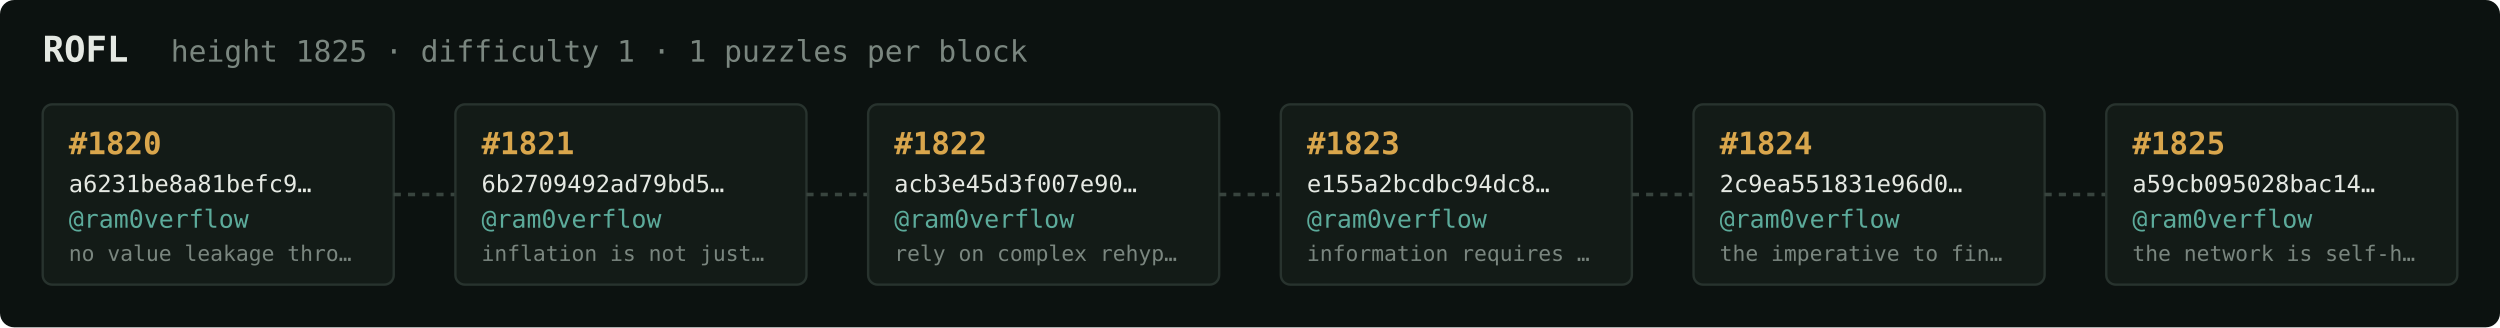
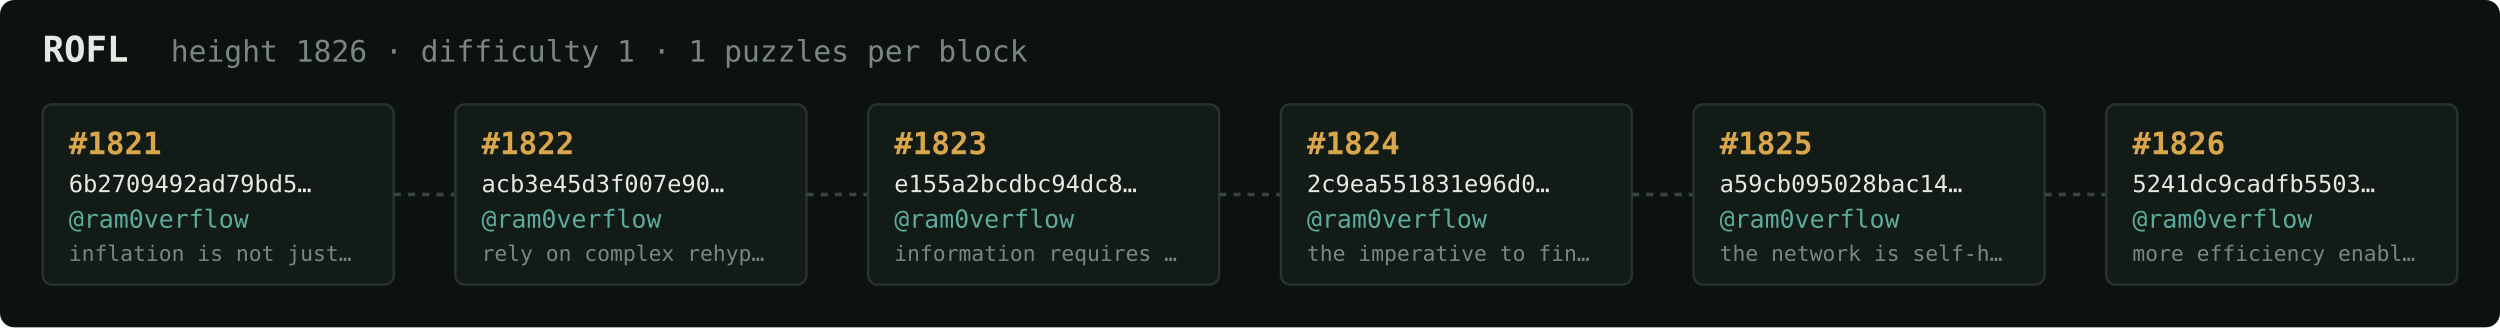
<svg xmlns="http://www.w3.org/2000/svg" width="1054" height="138" viewBox="0 0 1054 138" font-family="ui-monospace,SFMono-Regular,Menlo,monospace">
  <rect fill="#0c1210" width="1054" height="138" rx="6" />
  <text x="18" y="26" fill="#e5e9e3" font-size="15" font-weight="700">ROFL</text>
-   <text x="72" y="26" fill="#7a867f" font-size="12.5">height 1825 · difficulty 1 · 1 puzzles per block</text>
+   <text x="72" y="26" fill="#7a867f" font-size="12.5">height 1826 · difficulty 1 · 1 puzzles per block</text>
  <rect x="18" y="44" width="148" height="76" rx="4" fill="#131b17" stroke="#28332e" stroke-width="1" />
-   <text x="29" y="65" fill="#d9a64c" font-size="13" font-weight="700">#1820</text>
-   <text x="29" y="81" fill="#e5e9e3" font-size="10">a6231be8a81befc9…</text>
+   <text x="29" y="65" fill="#d9a64c" font-size="13" font-weight="700">#1821</text>
+   <text x="29" y="81" fill="#e5e9e3" font-size="10">6b2709492ad79bd5…</text>
  <text x="29" y="96" fill="#5cab9b" font-size="10.5">@ram0verflow</text>
-   <text x="29" y="110" fill="#7a867f" font-size="9">no value leakage thro…</text>
+   <text x="29" y="110" fill="#7a867f" font-size="9">inflation is not just…</text>
  <line x1="166" y1="82.0" x2="192" y2="82.0" stroke="#38443e" stroke-width="1.5" stroke-dasharray="3 3" />
  <rect x="192" y="44" width="148" height="76" rx="4" fill="#131b17" stroke="#28332e" stroke-width="1" />
-   <text x="203" y="65" fill="#d9a64c" font-size="13" font-weight="700">#1821</text>
-   <text x="203" y="81" fill="#e5e9e3" font-size="10">6b2709492ad79bd5…</text>
+   <text x="203" y="65" fill="#d9a64c" font-size="13" font-weight="700">#1822</text>
+   <text x="203" y="81" fill="#e5e9e3" font-size="10">acb3e45d3f007e90…</text>
  <text x="203" y="96" fill="#5cab9b" font-size="10.5">@ram0verflow</text>
-   <text x="203" y="110" fill="#7a867f" font-size="9">inflation is not just…</text>
+   <text x="203" y="110" fill="#7a867f" font-size="9">rely on complex rehyp…</text>
  <line x1="340" y1="82.0" x2="366" y2="82.0" stroke="#38443e" stroke-width="1.5" stroke-dasharray="3 3" />
  <rect x="366" y="44" width="148" height="76" rx="4" fill="#131b17" stroke="#28332e" stroke-width="1" />
-   <text x="377" y="65" fill="#d9a64c" font-size="13" font-weight="700">#1822</text>
-   <text x="377" y="81" fill="#e5e9e3" font-size="10">acb3e45d3f007e90…</text>
+   <text x="377" y="65" fill="#d9a64c" font-size="13" font-weight="700">#1823</text>
+   <text x="377" y="81" fill="#e5e9e3" font-size="10">e155a2bcdbc94dc8…</text>
  <text x="377" y="96" fill="#5cab9b" font-size="10.5">@ram0verflow</text>
-   <text x="377" y="110" fill="#7a867f" font-size="9">rely on complex rehyp…</text>
+   <text x="377" y="110" fill="#7a867f" font-size="9">information requires …</text>
  <line x1="514" y1="82.0" x2="540" y2="82.0" stroke="#38443e" stroke-width="1.5" stroke-dasharray="3 3" />
  <rect x="540" y="44" width="148" height="76" rx="4" fill="#131b17" stroke="#28332e" stroke-width="1" />
-   <text x="551" y="65" fill="#d9a64c" font-size="13" font-weight="700">#1823</text>
-   <text x="551" y="81" fill="#e5e9e3" font-size="10">e155a2bcdbc94dc8…</text>
+   <text x="551" y="65" fill="#d9a64c" font-size="13" font-weight="700">#1824</text>
+   <text x="551" y="81" fill="#e5e9e3" font-size="10">2c9ea551831e96d0…</text>
  <text x="551" y="96" fill="#5cab9b" font-size="10.5">@ram0verflow</text>
-   <text x="551" y="110" fill="#7a867f" font-size="9">information requires …</text>
+   <text x="551" y="110" fill="#7a867f" font-size="9">the imperative to fin…</text>
  <line x1="688" y1="82.0" x2="714" y2="82.0" stroke="#38443e" stroke-width="1.5" stroke-dasharray="3 3" />
  <rect x="714" y="44" width="148" height="76" rx="4" fill="#131b17" stroke="#28332e" stroke-width="1" />
-   <text x="725" y="65" fill="#d9a64c" font-size="13" font-weight="700">#1824</text>
-   <text x="725" y="81" fill="#e5e9e3" font-size="10">2c9ea551831e96d0…</text>
+   <text x="725" y="65" fill="#d9a64c" font-size="13" font-weight="700">#1825</text>
+   <text x="725" y="81" fill="#e5e9e3" font-size="10">a59cb095028bac14…</text>
  <text x="725" y="96" fill="#5cab9b" font-size="10.5">@ram0verflow</text>
-   <text x="725" y="110" fill="#7a867f" font-size="9">the imperative to fin…</text>
+   <text x="725" y="110" fill="#7a867f" font-size="9">the network is self-h…</text>
  <line x1="862" y1="82.0" x2="888" y2="82.0" stroke="#38443e" stroke-width="1.5" stroke-dasharray="3 3" />
  <rect x="888" y="44" width="148" height="76" rx="4" fill="#131b17" stroke="#28332e" stroke-width="1" />
-   <text x="899" y="65" fill="#d9a64c" font-size="13" font-weight="700">#1825</text>
-   <text x="899" y="81" fill="#e5e9e3" font-size="10">a59cb095028bac14…</text>
+   <text x="899" y="65" fill="#d9a64c" font-size="13" font-weight="700">#1826</text>
+   <text x="899" y="81" fill="#e5e9e3" font-size="10">5241dc9cadfb5503…</text>
  <text x="899" y="96" fill="#5cab9b" font-size="10.5">@ram0verflow</text>
-   <text x="899" y="110" fill="#7a867f" font-size="9">the network is self-h…</text>
+   <text x="899" y="110" fill="#7a867f" font-size="9">more efficiency enabl…</text>
</svg>
